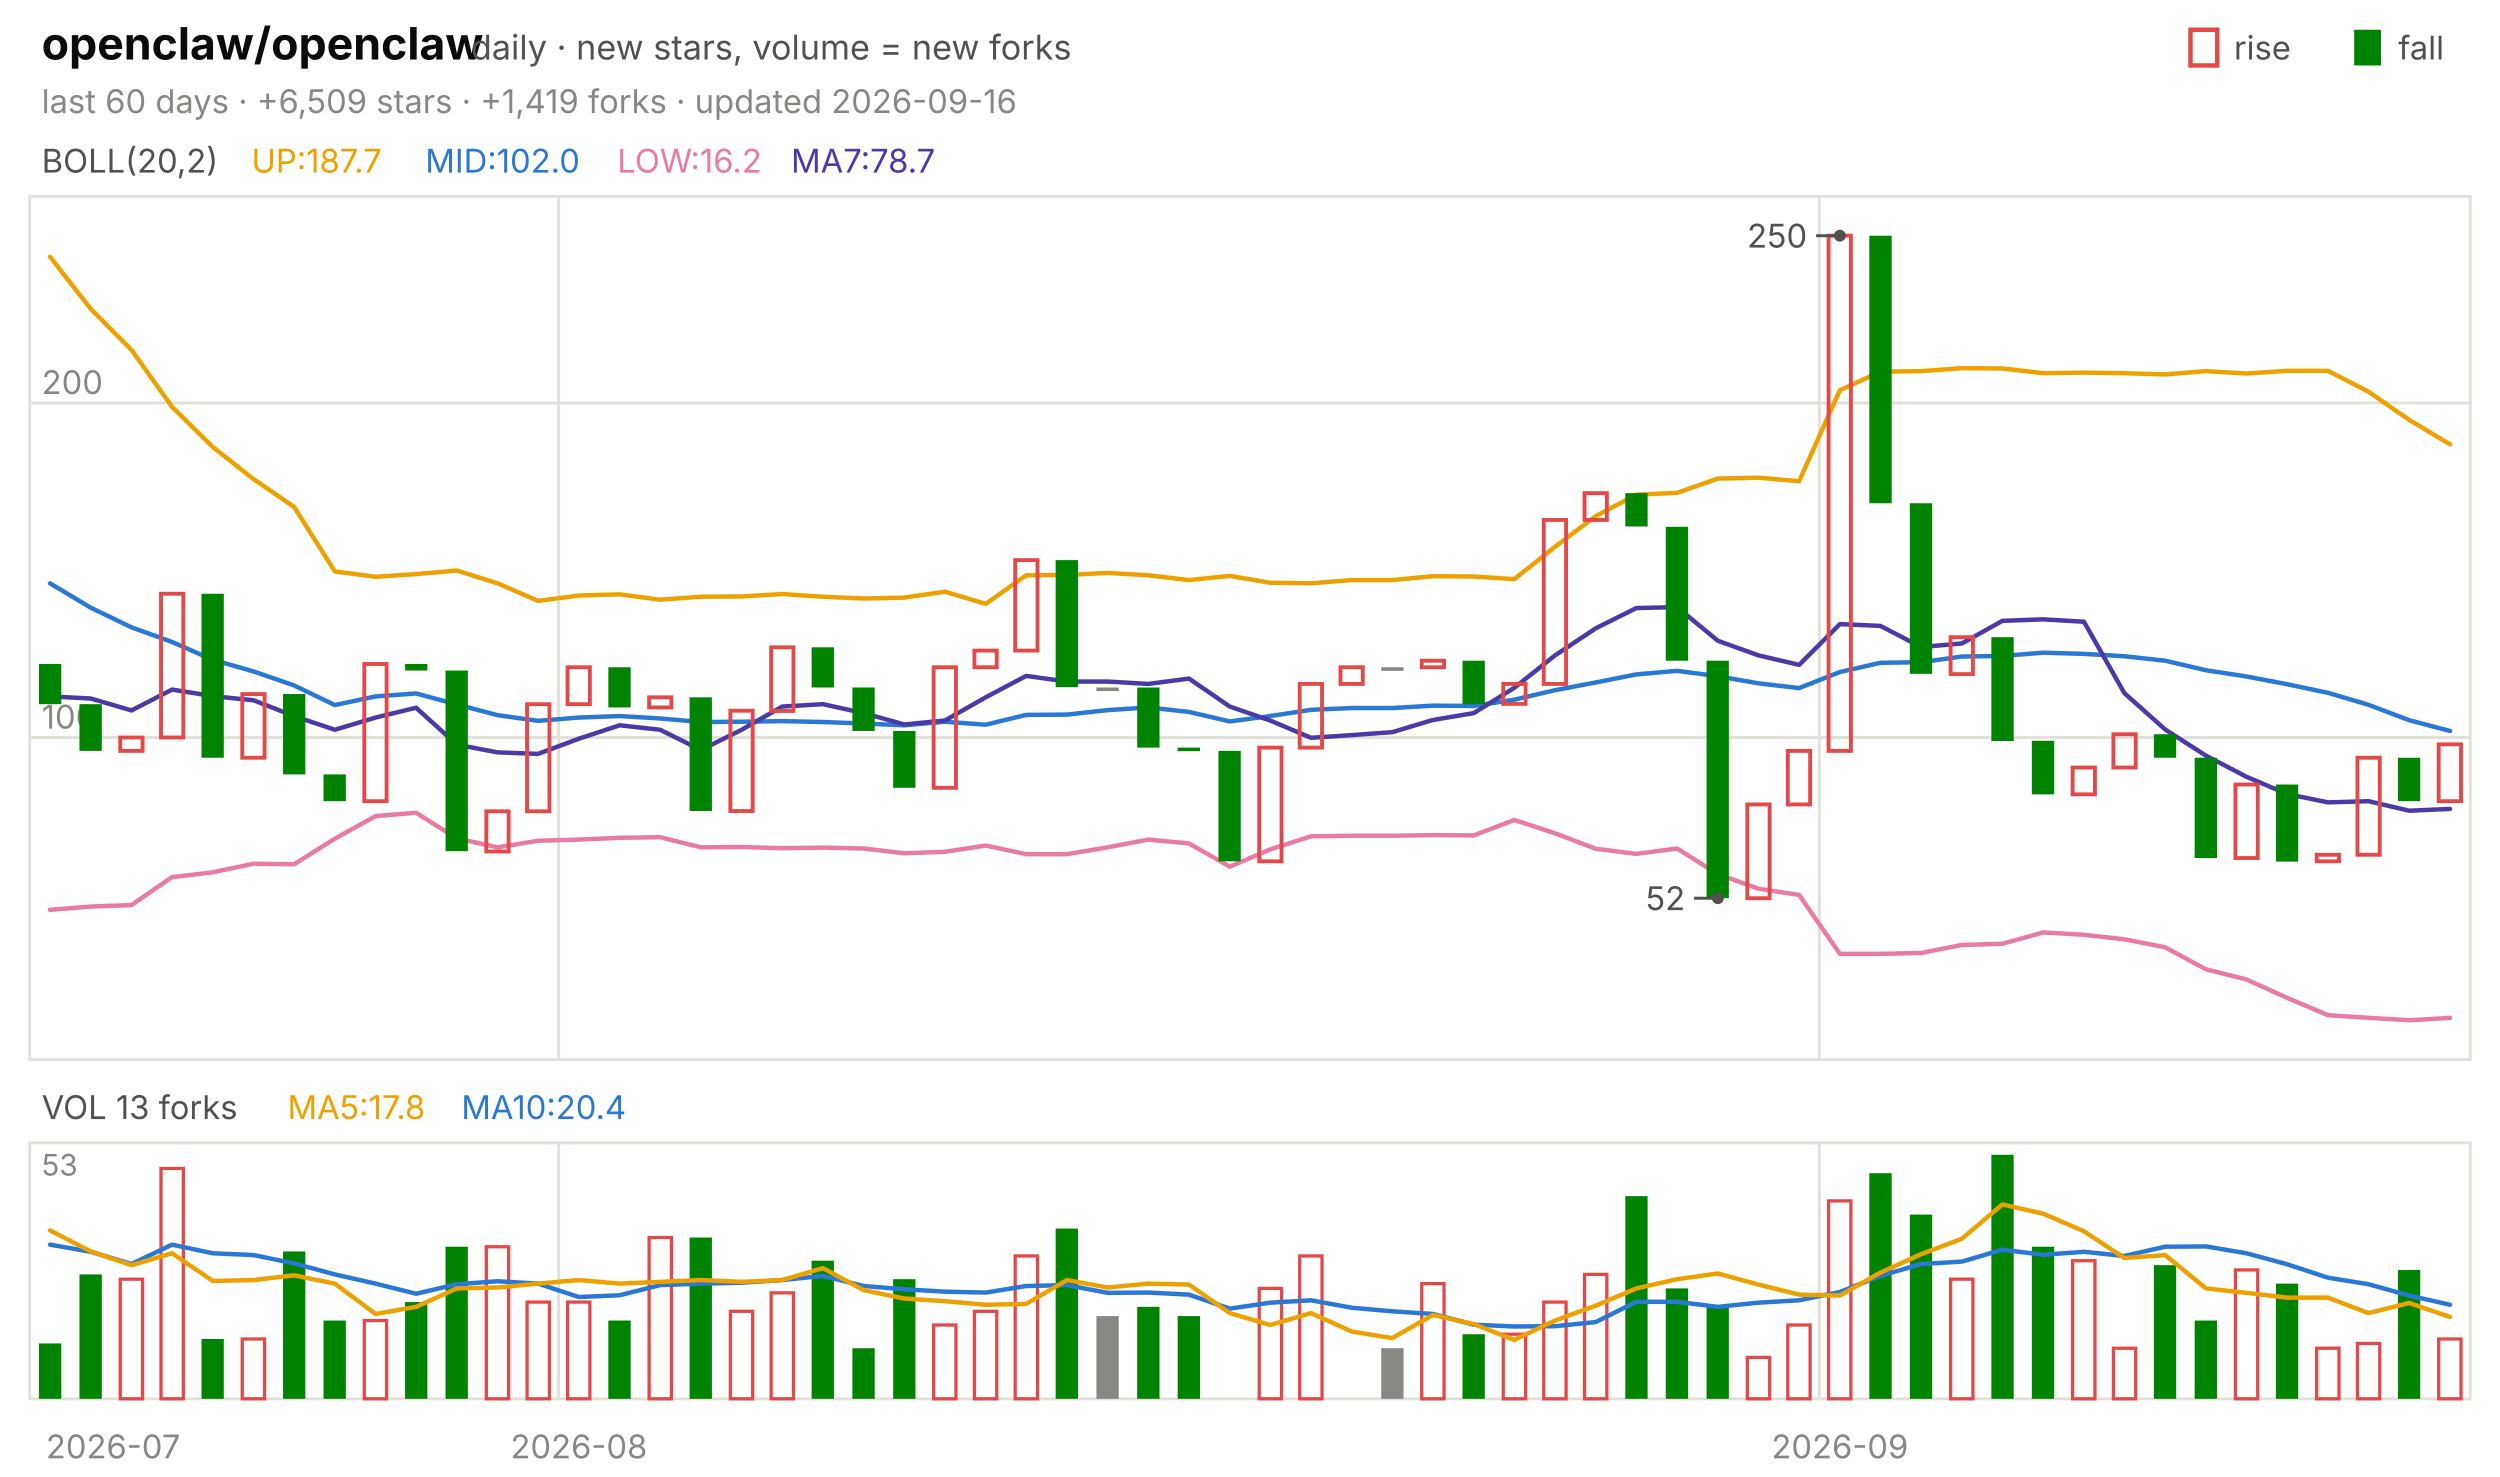
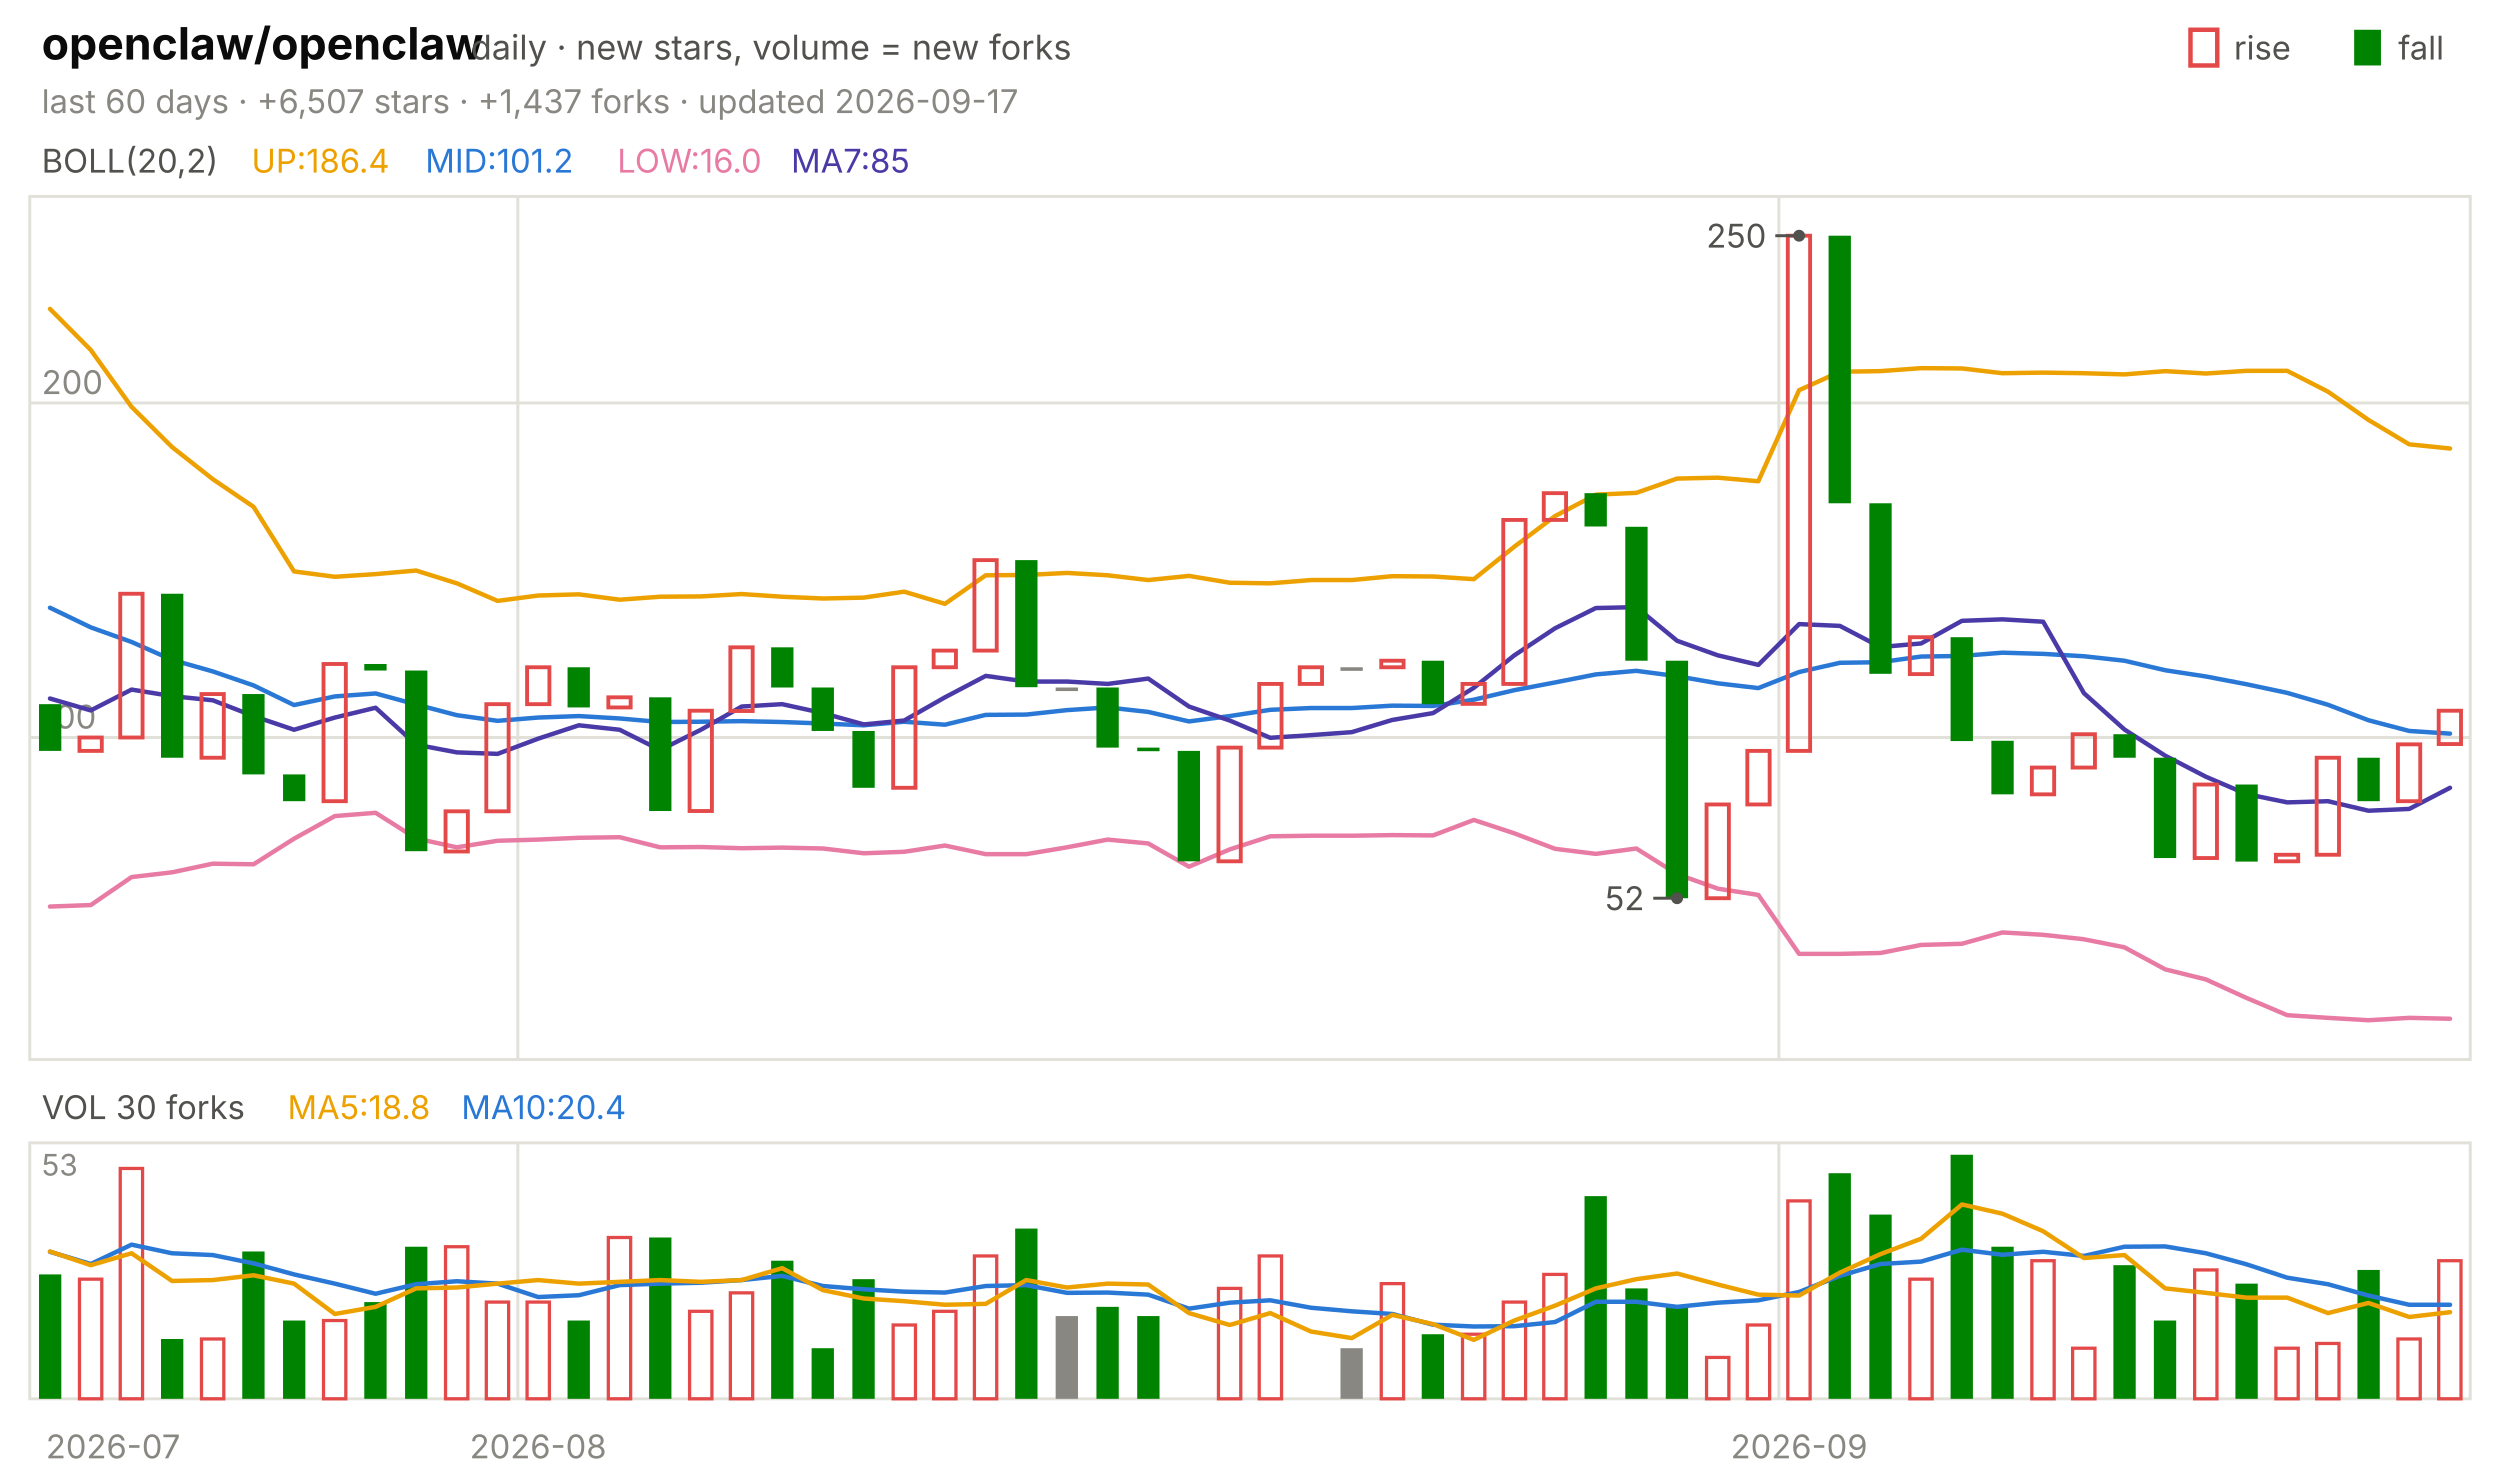
<svg xmlns="http://www.w3.org/2000/svg" viewBox="0 0 840 496" width="840" height="496" font-family="-apple-system,'Segoe UI',system-ui,sans-serif" role="img" aria-label="openclaw/openclaw candlestick chart">
  <text x="14.0" y="20.0" font-size="15" fill="#0b0b0b" font-weight="650">openclaw/openclaw</text>
  <text x="158.2" y="20.0" font-size="11.5" fill="#52514e">daily · new stars, volume = new forks</text>
  <text x="805.8" y="20.0" font-size="11.0" fill="#52514e">fall</text>
  <rect x="791" y="10" width="9" height="12" fill="#008300" />
  <text x="750.6" y="20.0" font-size="11.0" fill="#52514e">rise</text>
  <rect x="736" y="10" width="9" height="12" fill="none" stroke="#e34948" stroke-width="1.5" />
-   <text x="14.0" y="38.0" font-size="11.0" fill="#898781">last 60 days · +6,509 stars · +1,419 forks · updated 2026-09-16</text>
+   <text x="14.0" y="38.0" font-size="11.0" fill="#898781">last 60 days · +6,507 stars · +1,437 forks · updated 2026-09-17</text>
  <rect x="10" y="66" width="820" height="290" fill="none" stroke="#e1e0d9" />
  <rect x="10" y="384" width="820" height="86" fill="none" stroke="#e1e0d9" />
  <text x="38.0" y="490.0" font-size="11.0" fill="#898781" text-anchor="middle">2026-07</text>
-   <line x1="187.7" y1="66.0" x2="187.7" y2="356.0" stroke="#e1e0d9" stroke-width="1.0" />
-   <line x1="187.7" y1="384.0" x2="187.7" y2="470.0" stroke="#e1e0d9" stroke-width="1.0" />
-   <text x="194.5" y="490.0" font-size="11.0" fill="#898781" text-anchor="middle">2026-08</text>
-   <line x1="611.3" y1="66.0" x2="611.3" y2="356.0" stroke="#e1e0d9" stroke-width="1.0" />
-   <line x1="611.3" y1="384.0" x2="611.3" y2="470.0" stroke="#e1e0d9" stroke-width="1.0" />
-   <text x="618.2" y="490.0" font-size="11.0" fill="#898781" text-anchor="middle">2026-09</text>
+   <line x1="174.0" y1="66.0" x2="174.0" y2="356.0" stroke="#e1e0d9" stroke-width="1.0" />
+   <line x1="174.0" y1="384.0" x2="174.0" y2="470.0" stroke="#e1e0d9" stroke-width="1.0" />
+   <text x="180.8" y="490.0" font-size="11.0" fill="#898781" text-anchor="middle">2026-08</text>
+   <line x1="597.7" y1="66.0" x2="597.7" y2="356.0" stroke="#e1e0d9" stroke-width="1.0" />
+   <line x1="597.7" y1="384.0" x2="597.7" y2="470.0" stroke="#e1e0d9" stroke-width="1.0" />
+   <text x="604.5" y="490.0" font-size="11.0" fill="#898781" text-anchor="middle">2026-09</text>
  <text x="14.0" y="58.0" font-size="11.0" fill="#52514e">BOLL(20,2)</text>
-   <text x="84.5" y="58.0" font-size="11.0" fill="#eda100">UP:187.7</text>
-   <text x="142.9" y="58.0" font-size="11.0" fill="#2a78d6">MID:102.0</text>
-   <text x="207.4" y="58.0" font-size="11.0" fill="#e87ba4">LOW:16.2</text>
-   <text x="265.8" y="58.0" font-size="11.0" fill="#4a3aa7">MA7:78.7</text>
+   <text x="84.5" y="58.0" font-size="11.0" fill="#eda100">UP:186.4</text>
+   <text x="142.9" y="58.0" font-size="11.0" fill="#2a78d6">MID:101.2</text>
+   <text x="207.4" y="58.0" font-size="11.0" fill="#e87ba4">LOW:16.0</text>
+   <text x="265.8" y="58.0" font-size="11.0" fill="#4a3aa7">MA7:85</text>
  <line x1="10.0" y1="247.8" x2="830.0" y2="247.8" stroke="#e1e0d9" stroke-width="1.0" />
  <text x="14.0" y="244.8" font-size="11.0" fill="#898781">100</text>
  <line x1="10.0" y1="135.4" x2="830.0" y2="135.4" stroke="#e1e0d9" stroke-width="1.0" />
  <text x="14.0" y="132.4" font-size="11.0" fill="#898781">200</text>
-   <polyline points="16.8,86.3 30.5,103.8 44.2,117.6 57.8,136.7 71.5,150.2 85.2,161.0 98.8,170.3 112.5,192.0 126.2,193.8 139.8,192.9 153.5,191.7 167.2,196.0 180.8,201.9 194.5,200.1 208.2,199.7 221.8,201.5 235.5,200.5 249.2,200.4 262.8,199.6 276.5,200.5 290.2,201.1 303.8,200.8 317.5,198.8 331.2,202.9 344.8,193.3 358.5,193.2 372.2,192.5 385.8,193.3 399.5,194.9 413.2,193.5 426.8,195.8 440.5,196.0 454.2,194.9 467.8,194.9 481.5,193.6 495.2,193.7 508.8,194.6 522.5,183.7 536.2,173.4 549.8,166.2 563.5,165.6 577.2,160.8 590.8,160.5 604.5,161.7 618.2,131.1 631.8,124.9 645.5,124.7 659.2,123.7 672.8,123.8 686.5,125.4 700.2,125.2 713.8,125.4 727.5,125.8 741.2,124.7 754.8,125.5 768.5,124.6 782.2,124.6 795.8,131.6 809.5,141.1 823.2,149.3" fill="none" stroke="#eda100" stroke-width="1.5" stroke-linejoin="round" stroke-linecap="round" />
-   <polyline points="16.8,196.0 30.5,204.2 44.2,210.8 57.8,215.7 71.5,221.7 85.2,225.6 98.8,230.3 112.5,236.9 126.2,234.0 139.8,233.0 153.5,236.7 167.2,240.3 180.8,242.2 194.5,241.1 208.2,240.6 221.8,241.4 235.5,242.6 249.2,242.5 262.8,242.3 276.5,242.6 290.2,243.1 303.8,243.7 317.5,242.5 331.2,243.5 344.8,240.2 358.5,240.1 372.2,238.6 385.8,237.7 399.5,239.2 413.2,242.4 426.8,240.6 440.5,238.5 454.2,237.9 467.8,237.9 481.5,237.1 495.2,237.2 508.8,235.1 522.5,231.9 536.2,229.3 549.8,226.6 563.5,225.4 577.2,227.2 590.8,229.6 604.5,231.2 618.2,225.8 631.8,222.7 645.5,222.5 659.2,220.6 672.8,220.4 686.5,219.3 700.2,219.7 713.8,220.5 727.5,222.0 741.2,225.2 754.8,227.3 768.5,229.9 782.2,232.8 795.8,236.8 809.5,242.0 823.2,245.6" fill="none" stroke="#2a78d6" stroke-width="1.5" stroke-linejoin="round" stroke-linecap="round" />
-   <polyline points="16.8,305.7 30.5,304.6 44.2,304.1 57.8,294.7 71.5,293.1 85.2,290.2 98.8,290.4 112.5,281.8 126.2,274.2 139.8,273.1 153.5,281.7 167.2,284.7 180.8,282.5 194.5,282.1 208.2,281.5 221.8,281.3 235.5,284.7 249.2,284.6 262.8,285.0 276.5,284.8 290.2,285.1 303.8,286.7 317.5,286.2 331.2,284.1 344.8,287.0 358.5,287.0 372.2,284.7 385.8,282.1 399.5,283.4 413.2,291.2 426.8,285.4 440.5,281.0 454.2,280.8 467.8,280.8 481.5,280.6 495.2,280.7 508.8,275.5 522.5,280.0 536.2,285.2 549.8,286.9 563.5,285.1 577.2,293.7 590.8,298.6 604.5,300.7 618.2,320.5 631.8,320.5 645.5,320.2 659.2,317.5 672.8,317.1 686.5,313.3 700.2,314.1 713.8,315.6 727.5,318.3 741.2,325.7 754.8,329.1 768.5,335.3 782.2,341.1 795.8,342.0 809.5,342.8 823.2,342.0" fill="none" stroke="#e87ba4" stroke-width="1.5" stroke-linejoin="round" stroke-linecap="round" />
-   <polyline points="16.8,234.0 30.5,234.7 44.2,238.7 57.8,231.7 71.5,233.9 85.2,235.3 98.8,240.6 112.5,245.2 126.2,241.1 139.8,237.8 153.5,250.2 167.2,252.8 180.8,253.3 194.5,248.2 208.2,243.7 221.8,245.2 235.5,252.0 249.2,245.2 262.8,237.4 276.5,236.6 290.2,239.6 303.8,243.4 317.5,242.1 331.2,234.3 344.8,227.1 358.5,229.0 372.2,229.0 385.8,229.8 399.5,228.0 413.2,237.4 426.8,242.1 440.5,247.9 454.2,247.0 467.8,246.0 481.5,241.9 495.2,239.6 508.8,231.1 522.5,220.2 536.2,211.1 549.8,204.3 563.5,204.0 577.2,215.3 590.8,220.2 604.5,223.4 618.2,209.7 631.8,210.3 645.5,217.4 659.2,216.2 672.8,208.6 686.5,208.1 700.2,208.9 713.8,232.9 727.5,245.1 741.2,253.9 754.8,261.0 768.5,266.8 782.2,269.6 795.8,269.2 809.5,272.4 823.2,271.8" fill="none" stroke="#4a3aa7" stroke-width="1.5" stroke-linejoin="round" stroke-linecap="round" />
-   <rect x="13.1" y="223.1" width="7.5" height="13.5" fill="#008300" />
-   <rect x="26.7" y="236.6" width="7.5" height="15.7" fill="#008300" />
-   <rect x="40.4" y="247.8" width="7.5" height="4.5" fill="none" stroke="#e34948" stroke-width="1.3" />
-   <rect x="54.1" y="199.5" width="7.5" height="48.3" fill="none" stroke="#e34948" stroke-width="1.3" />
-   <rect x="67.7" y="199.5" width="7.5" height="55.1" fill="#008300" />
-   <rect x="81.4" y="233.2" width="7.5" height="21.4" fill="none" stroke="#e34948" stroke-width="1.3" />
-   <rect x="95.1" y="233.2" width="7.5" height="27.0" fill="#008300" />
-   <rect x="108.7" y="260.2" width="7.5" height="9.0" fill="#008300" />
-   <rect x="122.4" y="223.1" width="7.5" height="46.1" fill="none" stroke="#e34948" stroke-width="1.3" />
-   <rect x="136.1" y="223.1" width="7.5" height="2.2" fill="#008300" />
-   <rect x="149.7" y="225.3" width="7.5" height="60.7" fill="#008300" />
-   <rect x="163.4" y="272.6" width="7.5" height="13.5" fill="none" stroke="#e34948" stroke-width="1.3" />
-   <rect x="177.1" y="236.6" width="7.5" height="36.0" fill="none" stroke="#e34948" stroke-width="1.3" />
-   <rect x="190.7" y="224.2" width="7.5" height="12.4" fill="none" stroke="#e34948" stroke-width="1.3" />
-   <rect x="204.4" y="224.2" width="7.5" height="13.5" fill="#008300" />
-   <rect x="218.1" y="234.3" width="7.5" height="3.4" fill="none" stroke="#e34948" stroke-width="1.3" />
-   <rect x="231.7" y="234.3" width="7.5" height="38.2" fill="#008300" />
-   <rect x="245.4" y="238.8" width="7.5" height="33.7" fill="none" stroke="#e34948" stroke-width="1.3" />
-   <rect x="259.1" y="217.5" width="7.5" height="21.4" fill="none" stroke="#e34948" stroke-width="1.3" />
-   <rect x="272.7" y="217.5" width="7.5" height="13.5" fill="#008300" />
-   <rect x="286.4" y="231.0" width="7.5" height="14.6" fill="#008300" />
-   <rect x="300.1" y="245.6" width="7.5" height="19.1" fill="#008300" />
-   <rect x="313.7" y="224.2" width="7.5" height="40.5" fill="none" stroke="#e34948" stroke-width="1.3" />
-   <rect x="327.4" y="218.6" width="7.5" height="5.6" fill="none" stroke="#e34948" stroke-width="1.3" />
-   <rect x="341.1" y="188.2" width="7.5" height="30.4" fill="none" stroke="#e34948" stroke-width="1.3" />
-   <rect x="354.7" y="188.2" width="7.5" height="42.7" fill="#008300" />
-   <rect x="368.4" y="231.0" width="7.5" height="1.2" fill="#898781" />
-   <rect x="382.1" y="231.0" width="7.5" height="20.2" fill="#008300" />
-   <rect x="395.7" y="251.2" width="7.5" height="1.2" fill="#008300" />
-   <rect x="409.4" y="252.3" width="7.5" height="37.1" fill="#008300" />
-   <rect x="423.1" y="251.2" width="7.5" height="38.2" fill="none" stroke="#e34948" stroke-width="1.3" />
-   <rect x="436.7" y="229.8" width="7.5" height="21.4" fill="none" stroke="#e34948" stroke-width="1.3" />
-   <rect x="450.4" y="224.2" width="7.5" height="5.6" fill="none" stroke="#e34948" stroke-width="1.3" />
-   <rect x="464.1" y="224.2" width="7.5" height="1.2" fill="#898781" />
-   <rect x="477.7" y="222.0" width="7.5" height="2.2" fill="none" stroke="#e34948" stroke-width="1.3" />
-   <rect x="491.4" y="222.0" width="7.5" height="14.6" fill="#008300" />
-   <rect x="505.1" y="229.8" width="7.5" height="6.7" fill="none" stroke="#e34948" stroke-width="1.3" />
-   <rect x="518.7" y="174.7" width="7.5" height="55.1" fill="none" stroke="#e34948" stroke-width="1.3" />
-   <rect x="532.4" y="165.7" width="7.5" height="9.0" fill="none" stroke="#e34948" stroke-width="1.3" />
-   <rect x="546.1" y="165.7" width="7.5" height="11.2" fill="#008300" />
-   <rect x="559.7" y="177.0" width="7.5" height="45.0" fill="#008300" />
-   <rect x="573.4" y="222.0" width="7.5" height="79.8" fill="#008300" />
-   <rect x="587.1" y="270.3" width="7.5" height="31.5" fill="none" stroke="#e34948" stroke-width="1.3" />
-   <rect x="600.7" y="252.3" width="7.5" height="18.0" fill="none" stroke="#e34948" stroke-width="1.3" />
-   <rect x="614.4" y="79.2" width="7.5" height="173.1" fill="none" stroke="#e34948" stroke-width="1.3" />
-   <rect x="628.1" y="79.2" width="7.5" height="89.9" fill="#008300" />
-   <rect x="641.7" y="169.1" width="7.5" height="57.3" fill="#008300" />
-   <rect x="655.4" y="214.1" width="7.5" height="12.4" fill="none" stroke="#e34948" stroke-width="1.3" />
-   <rect x="669.1" y="214.1" width="7.5" height="34.9" fill="#008300" />
-   <rect x="682.7" y="248.9" width="7.5" height="18.0" fill="#008300" />
-   <rect x="696.4" y="257.9" width="7.5" height="9.0" fill="none" stroke="#e34948" stroke-width="1.3" />
-   <rect x="710.1" y="246.7" width="7.5" height="11.2" fill="none" stroke="#e34948" stroke-width="1.3" />
-   <rect x="723.7" y="246.7" width="7.5" height="7.9" fill="#008300" />
-   <rect x="737.4" y="254.6" width="7.5" height="33.7" fill="#008300" />
-   <rect x="751.1" y="263.6" width="7.5" height="24.7" fill="none" stroke="#e34948" stroke-width="1.3" />
-   <rect x="764.7" y="263.6" width="7.5" height="25.9" fill="#008300" />
-   <rect x="778.4" y="287.2" width="7.5" height="2.2" fill="none" stroke="#e34948" stroke-width="1.3" />
-   <rect x="792.1" y="254.6" width="7.5" height="32.6" fill="none" stroke="#e34948" stroke-width="1.3" />
-   <rect x="805.7" y="254.6" width="7.5" height="14.6" fill="#008300" />
-   <rect x="819.4" y="250.1" width="7.5" height="19.1" fill="none" stroke="#e34948" stroke-width="1.3" />
-   <circle cx="618.2" cy="79.2" r="2" fill="#52514e" />
-   <line x1="618.2" y1="79.2" x2="610.2" y2="79.2" stroke="#52514e" stroke-width="1.0" />
-   <text x="607.2" y="83.2" font-size="11.0" fill="#52514e" text-anchor="end">250</text>
-   <circle cx="577.2" cy="301.8" r="2" fill="#52514e" />
-   <line x1="577.2" y1="301.8" x2="569.2" y2="301.8" stroke="#52514e" stroke-width="1.0" />
-   <text x="566.2" y="305.8" font-size="11.0" fill="#52514e" text-anchor="end">52</text>
-   <text x="14.0" y="376.0" font-size="11.0" fill="#52514e">VOL 13 forks</text>
-   <text x="96.6" y="376.0" font-size="11.0" fill="#eda100">MA5:17.8</text>
+   <polyline points="16.8,103.8 30.5,117.6 44.2,136.7 57.8,150.2 71.5,161.0 85.2,170.3 98.8,192.0 112.5,193.8 126.2,192.9 139.8,191.7 153.5,196.0 167.2,201.9 180.8,200.1 194.5,199.7 208.2,201.5 221.8,200.5 235.5,200.4 249.2,199.6 262.8,200.5 276.5,201.1 290.2,200.8 303.8,198.8 317.5,202.9 331.2,193.3 344.8,193.2 358.5,192.5 372.2,193.3 385.8,194.9 399.5,193.5 413.2,195.8 426.8,196.0 440.5,194.9 454.2,194.9 467.8,193.6 481.5,193.7 495.2,194.6 508.8,183.7 522.5,173.4 536.2,166.2 549.8,165.6 563.5,160.8 577.2,160.5 590.8,161.7 604.5,131.1 618.2,124.9 631.8,124.7 645.5,123.7 659.2,123.8 672.8,125.4 686.5,125.2 700.2,125.4 713.8,125.8 727.5,124.7 741.2,125.5 754.8,124.6 768.5,124.6 782.2,131.6 795.8,141.1 809.5,149.3 823.2,150.7" fill="none" stroke="#eda100" stroke-width="1.5" stroke-linejoin="round" stroke-linecap="round" />
+   <polyline points="16.8,204.2 30.5,210.8 44.2,215.7 57.8,221.7 71.5,225.6 85.2,230.3 98.8,236.9 112.5,234.0 126.2,233.0 139.8,236.7 153.5,240.3 167.2,242.2 180.8,241.1 194.5,240.6 208.2,241.4 221.8,242.6 235.5,242.5 249.2,242.3 262.8,242.6 276.5,243.1 290.2,243.7 303.8,242.5 317.5,243.5 331.2,240.2 344.8,240.1 358.5,238.6 372.2,237.7 385.8,239.2 399.5,242.4 413.2,240.6 426.8,238.5 440.5,237.9 454.2,237.9 467.8,237.1 481.5,237.2 495.2,235.1 508.8,231.9 522.5,229.3 536.2,226.6 549.8,225.4 563.5,227.2 577.2,229.6 590.8,231.2 604.5,225.8 618.2,222.7 631.8,222.5 645.5,220.6 659.2,220.4 672.8,219.3 686.5,219.7 700.2,220.5 713.8,222.0 727.5,225.2 741.2,227.3 754.8,229.9 768.5,232.8 782.2,236.8 795.8,242.0 809.5,245.6 823.2,246.5" fill="none" stroke="#2a78d6" stroke-width="1.5" stroke-linejoin="round" stroke-linecap="round" />
+   <polyline points="16.8,304.6 30.5,304.1 44.2,294.7 57.8,293.1 71.5,290.2 85.2,290.4 98.8,281.8 112.5,274.2 126.2,273.1 139.8,281.7 153.5,284.7 167.2,282.5 180.8,282.1 194.5,281.5 208.2,281.3 221.8,284.7 235.5,284.6 249.2,285.0 262.8,284.8 276.5,285.1 290.2,286.7 303.8,286.2 317.5,284.1 331.2,287.0 344.8,287.0 358.5,284.7 372.2,282.1 385.8,283.4 399.5,291.2 413.2,285.4 426.8,281.0 440.5,280.8 454.2,280.8 467.8,280.6 481.5,280.7 495.2,275.5 508.8,280.0 522.5,285.2 536.2,286.9 549.8,285.1 563.5,293.7 577.2,298.6 590.8,300.7 604.5,320.5 618.2,320.5 631.8,320.2 645.5,317.5 659.2,317.1 672.8,313.3 686.5,314.1 700.2,315.6 713.8,318.3 727.5,325.7 741.2,329.1 754.8,335.3 768.5,341.1 782.2,342.0 795.8,342.8 809.5,342.0 823.2,342.3" fill="none" stroke="#e87ba4" stroke-width="1.5" stroke-linejoin="round" stroke-linecap="round" />
+   <polyline points="16.8,234.7 30.5,238.7 44.2,231.7 57.8,233.9 71.5,235.3 85.2,240.6 98.8,245.2 112.5,241.1 126.2,237.8 139.8,250.2 153.5,252.8 167.2,253.3 180.8,248.2 194.5,243.7 208.2,245.2 221.8,252.0 235.5,245.2 249.2,237.4 262.8,236.6 276.5,239.6 290.2,243.4 303.8,242.1 317.5,234.3 331.2,227.1 344.8,229.0 358.5,229.0 372.2,229.8 385.8,228.0 399.5,237.4 413.2,242.1 426.8,247.9 440.5,247.0 454.2,246.0 467.8,241.9 481.5,239.6 495.2,231.1 508.8,220.2 522.5,211.1 536.2,204.3 549.8,204.0 563.5,215.3 577.2,220.2 590.8,223.4 604.5,209.7 618.2,210.3 631.8,217.4 645.5,216.2 659.2,208.6 672.8,208.1 686.5,208.9 700.2,232.9 713.8,245.1 727.5,253.9 741.2,261.0 754.8,266.8 768.5,269.6 782.2,269.2 795.8,272.4 809.5,271.8 823.2,264.7" fill="none" stroke="#4a3aa7" stroke-width="1.5" stroke-linejoin="round" stroke-linecap="round" />
+   <rect x="13.1" y="236.6" width="7.5" height="15.7" fill="#008300" />
+   <rect x="26.7" y="247.8" width="7.5" height="4.5" fill="none" stroke="#e34948" stroke-width="1.3" />
+   <rect x="40.4" y="199.5" width="7.5" height="48.3" fill="none" stroke="#e34948" stroke-width="1.3" />
+   <rect x="54.1" y="199.5" width="7.5" height="55.1" fill="#008300" />
+   <rect x="67.7" y="233.2" width="7.5" height="21.4" fill="none" stroke="#e34948" stroke-width="1.3" />
+   <rect x="81.4" y="233.2" width="7.5" height="27.0" fill="#008300" />
+   <rect x="95.1" y="260.2" width="7.5" height="9.0" fill="#008300" />
+   <rect x="108.7" y="223.1" width="7.5" height="46.1" fill="none" stroke="#e34948" stroke-width="1.3" />
+   <rect x="122.4" y="223.1" width="7.5" height="2.2" fill="#008300" />
+   <rect x="136.1" y="225.3" width="7.5" height="60.7" fill="#008300" />
+   <rect x="149.7" y="272.6" width="7.5" height="13.5" fill="none" stroke="#e34948" stroke-width="1.3" />
+   <rect x="163.4" y="236.6" width="7.5" height="36.0" fill="none" stroke="#e34948" stroke-width="1.3" />
+   <rect x="177.1" y="224.2" width="7.5" height="12.4" fill="none" stroke="#e34948" stroke-width="1.3" />
+   <rect x="190.7" y="224.2" width="7.5" height="13.5" fill="#008300" />
+   <rect x="204.4" y="234.3" width="7.5" height="3.4" fill="none" stroke="#e34948" stroke-width="1.3" />
+   <rect x="218.1" y="234.3" width="7.5" height="38.2" fill="#008300" />
+   <rect x="231.7" y="238.8" width="7.5" height="33.7" fill="none" stroke="#e34948" stroke-width="1.3" />
+   <rect x="245.4" y="217.5" width="7.5" height="21.4" fill="none" stroke="#e34948" stroke-width="1.3" />
+   <rect x="259.1" y="217.5" width="7.5" height="13.5" fill="#008300" />
+   <rect x="272.7" y="231.0" width="7.5" height="14.6" fill="#008300" />
+   <rect x="286.4" y="245.6" width="7.5" height="19.1" fill="#008300" />
+   <rect x="300.1" y="224.2" width="7.5" height="40.5" fill="none" stroke="#e34948" stroke-width="1.3" />
+   <rect x="313.7" y="218.6" width="7.5" height="5.6" fill="none" stroke="#e34948" stroke-width="1.3" />
+   <rect x="327.4" y="188.2" width="7.5" height="30.4" fill="none" stroke="#e34948" stroke-width="1.3" />
+   <rect x="341.1" y="188.2" width="7.5" height="42.7" fill="#008300" />
+   <rect x="354.7" y="231.0" width="7.5" height="1.2" fill="#898781" />
+   <rect x="368.4" y="231.0" width="7.5" height="20.2" fill="#008300" />
+   <rect x="382.1" y="251.2" width="7.5" height="1.2" fill="#008300" />
+   <rect x="395.7" y="252.3" width="7.5" height="37.1" fill="#008300" />
+   <rect x="409.4" y="251.2" width="7.5" height="38.2" fill="none" stroke="#e34948" stroke-width="1.3" />
+   <rect x="423.1" y="229.8" width="7.5" height="21.4" fill="none" stroke="#e34948" stroke-width="1.3" />
+   <rect x="436.7" y="224.2" width="7.5" height="5.6" fill="none" stroke="#e34948" stroke-width="1.3" />
+   <rect x="450.4" y="224.2" width="7.5" height="1.2" fill="#898781" />
+   <rect x="464.1" y="222.0" width="7.5" height="2.2" fill="none" stroke="#e34948" stroke-width="1.3" />
+   <rect x="477.7" y="222.0" width="7.5" height="14.6" fill="#008300" />
+   <rect x="491.4" y="229.8" width="7.5" height="6.7" fill="none" stroke="#e34948" stroke-width="1.3" />
+   <rect x="505.1" y="174.7" width="7.5" height="55.1" fill="none" stroke="#e34948" stroke-width="1.3" />
+   <rect x="518.7" y="165.7" width="7.5" height="9.0" fill="none" stroke="#e34948" stroke-width="1.3" />
+   <rect x="532.4" y="165.7" width="7.5" height="11.2" fill="#008300" />
+   <rect x="546.1" y="177.0" width="7.5" height="45.0" fill="#008300" />
+   <rect x="559.7" y="222.0" width="7.5" height="79.8" fill="#008300" />
+   <rect x="573.4" y="270.3" width="7.5" height="31.5" fill="none" stroke="#e34948" stroke-width="1.3" />
+   <rect x="587.1" y="252.3" width="7.5" height="18.0" fill="none" stroke="#e34948" stroke-width="1.3" />
+   <rect x="600.7" y="79.2" width="7.5" height="173.1" fill="none" stroke="#e34948" stroke-width="1.3" />
+   <rect x="614.4" y="79.2" width="7.5" height="89.9" fill="#008300" />
+   <rect x="628.1" y="169.1" width="7.5" height="57.3" fill="#008300" />
+   <rect x="641.7" y="214.1" width="7.5" height="12.4" fill="none" stroke="#e34948" stroke-width="1.3" />
+   <rect x="655.4" y="214.1" width="7.5" height="34.9" fill="#008300" />
+   <rect x="669.1" y="248.9" width="7.5" height="18.0" fill="#008300" />
+   <rect x="682.7" y="257.9" width="7.5" height="9.0" fill="none" stroke="#e34948" stroke-width="1.3" />
+   <rect x="696.4" y="246.7" width="7.5" height="11.2" fill="none" stroke="#e34948" stroke-width="1.3" />
+   <rect x="710.1" y="246.7" width="7.5" height="7.9" fill="#008300" />
+   <rect x="723.7" y="254.6" width="7.5" height="33.7" fill="#008300" />
+   <rect x="737.4" y="263.6" width="7.5" height="24.7" fill="none" stroke="#e34948" stroke-width="1.3" />
+   <rect x="751.1" y="263.6" width="7.5" height="25.9" fill="#008300" />
+   <rect x="764.7" y="287.2" width="7.5" height="2.2" fill="none" stroke="#e34948" stroke-width="1.3" />
+   <rect x="778.4" y="254.6" width="7.5" height="32.6" fill="none" stroke="#e34948" stroke-width="1.3" />
+   <rect x="792.1" y="254.6" width="7.5" height="14.6" fill="#008300" />
+   <rect x="805.7" y="250.1" width="7.5" height="19.1" fill="none" stroke="#e34948" stroke-width="1.3" />
+   <rect x="819.4" y="238.8" width="7.5" height="11.2" fill="none" stroke="#e34948" stroke-width="1.3" />
+   <circle cx="604.5" cy="79.2" r="2" fill="#52514e" />
+   <line x1="604.5" y1="79.2" x2="596.5" y2="79.2" stroke="#52514e" stroke-width="1.0" />
+   <text x="593.5" y="83.2" font-size="11.0" fill="#52514e" text-anchor="end">250</text>
+   <circle cx="563.5" cy="301.8" r="2" fill="#52514e" />
+   <line x1="563.5" y1="301.8" x2="555.5" y2="301.8" stroke="#52514e" stroke-width="1.0" />
+   <text x="552.5" y="305.8" font-size="11.0" fill="#52514e" text-anchor="end">52</text>
+   <text x="14.0" y="376.0" font-size="11.0" fill="#52514e">VOL 30 forks</text>
+   <text x="96.6" y="376.0" font-size="11.0" fill="#eda100">MA5:18.8</text>
  <text x="155.0" y="376.0" font-size="11.0" fill="#2a78d6">MA10:20.4</text>
  <text x="14.0" y="395.0" font-size="10" fill="#898781">53</text>
-   <rect x="13.1" y="451.4" width="7.5" height="18.6" fill="#008300" />
-   <rect x="26.7" y="428.2" width="7.5" height="41.8" fill="#008300" />
-   <rect x="40.4" y="429.8" width="7.5" height="40.2" fill="none" stroke="#e34948" stroke-width="1.1" />
-   <rect x="54.1" y="392.6" width="7.5" height="77.4" fill="none" stroke="#e34948" stroke-width="1.1" />
-   <rect x="67.7" y="449.9" width="7.5" height="20.1" fill="#008300" />
-   <rect x="81.4" y="449.9" width="7.5" height="20.1" fill="none" stroke="#e34948" stroke-width="1.1" />
-   <rect x="95.1" y="420.5" width="7.5" height="49.5" fill="#008300" />
-   <rect x="108.7" y="443.7" width="7.5" height="26.3" fill="#008300" />
-   <rect x="122.4" y="443.7" width="7.5" height="26.3" fill="none" stroke="#e34948" stroke-width="1.1" />
-   <rect x="136.1" y="437.5" width="7.5" height="32.5" fill="#008300" />
-   <rect x="149.7" y="418.9" width="7.5" height="51.1" fill="#008300" />
-   <rect x="163.4" y="418.9" width="7.5" height="51.1" fill="none" stroke="#e34948" stroke-width="1.1" />
+   <rect x="13.1" y="428.2" width="7.5" height="41.8" fill="#008300" />
+   <rect x="26.7" y="429.8" width="7.5" height="40.2" fill="none" stroke="#e34948" stroke-width="1.1" />
+   <rect x="40.4" y="392.6" width="7.5" height="77.4" fill="none" stroke="#e34948" stroke-width="1.1" />
+   <rect x="54.1" y="449.9" width="7.5" height="20.1" fill="#008300" />
+   <rect x="67.7" y="449.9" width="7.5" height="20.1" fill="none" stroke="#e34948" stroke-width="1.1" />
+   <rect x="81.4" y="420.5" width="7.5" height="49.5" fill="#008300" />
+   <rect x="95.1" y="443.7" width="7.5" height="26.3" fill="#008300" />
+   <rect x="108.7" y="443.7" width="7.5" height="26.3" fill="none" stroke="#e34948" stroke-width="1.1" />
+   <rect x="122.4" y="437.5" width="7.5" height="32.5" fill="#008300" />
+   <rect x="136.1" y="418.9" width="7.5" height="51.1" fill="#008300" />
+   <rect x="149.7" y="418.9" width="7.5" height="51.1" fill="none" stroke="#e34948" stroke-width="1.1" />
+   <rect x="163.4" y="437.5" width="7.5" height="32.5" fill="none" stroke="#e34948" stroke-width="1.1" />
  <rect x="177.1" y="437.5" width="7.5" height="32.5" fill="none" stroke="#e34948" stroke-width="1.1" />
-   <rect x="190.7" y="437.5" width="7.5" height="32.5" fill="none" stroke="#e34948" stroke-width="1.1" />
-   <rect x="204.4" y="443.7" width="7.5" height="26.3" fill="#008300" />
-   <rect x="218.1" y="415.8" width="7.5" height="54.2" fill="none" stroke="#e34948" stroke-width="1.1" />
-   <rect x="231.7" y="415.8" width="7.5" height="54.2" fill="#008300" />
-   <rect x="245.4" y="440.6" width="7.5" height="29.4" fill="none" stroke="#e34948" stroke-width="1.1" />
-   <rect x="259.1" y="434.4" width="7.5" height="35.6" fill="none" stroke="#e34948" stroke-width="1.1" />
-   <rect x="272.7" y="423.6" width="7.5" height="46.4" fill="#008300" />
-   <rect x="286.4" y="453.0" width="7.5" height="17.0" fill="#008300" />
-   <rect x="300.1" y="429.8" width="7.5" height="40.2" fill="#008300" />
-   <rect x="313.7" y="445.2" width="7.5" height="24.8" fill="none" stroke="#e34948" stroke-width="1.1" />
-   <rect x="327.4" y="440.6" width="7.5" height="29.4" fill="none" stroke="#e34948" stroke-width="1.1" />
-   <rect x="341.1" y="422.0" width="7.5" height="48.0" fill="none" stroke="#e34948" stroke-width="1.1" />
-   <rect x="354.7" y="412.8" width="7.5" height="57.2" fill="#008300" />
-   <rect x="368.4" y="442.2" width="7.5" height="27.8" fill="#898781" />
-   <rect x="382.1" y="439.1" width="7.5" height="30.9" fill="#008300" />
-   <rect x="395.7" y="442.2" width="7.5" height="27.8" fill="#008300" />
-   <rect x="423.1" y="432.9" width="7.5" height="37.1" fill="none" stroke="#e34948" stroke-width="1.1" />
-   <rect x="436.7" y="422.0" width="7.5" height="48.0" fill="none" stroke="#e34948" stroke-width="1.1" />
-   <rect x="464.1" y="453.0" width="7.5" height="17.0" fill="#898781" />
-   <rect x="477.7" y="431.3" width="7.5" height="38.7" fill="none" stroke="#e34948" stroke-width="1.1" />
-   <rect x="491.4" y="448.3" width="7.5" height="21.7" fill="#008300" />
-   <rect x="505.1" y="448.3" width="7.5" height="21.7" fill="none" stroke="#e34948" stroke-width="1.1" />
-   <rect x="518.7" y="437.5" width="7.5" height="32.5" fill="none" stroke="#e34948" stroke-width="1.1" />
-   <rect x="532.4" y="428.2" width="7.5" height="41.8" fill="none" stroke="#e34948" stroke-width="1.1" />
-   <rect x="546.1" y="401.9" width="7.5" height="68.1" fill="#008300" />
-   <rect x="559.7" y="432.9" width="7.5" height="37.1" fill="#008300" />
-   <rect x="573.4" y="439.1" width="7.5" height="30.9" fill="#008300" />
-   <rect x="587.1" y="456.1" width="7.5" height="13.9" fill="none" stroke="#e34948" stroke-width="1.1" />
-   <rect x="600.7" y="445.2" width="7.5" height="24.8" fill="none" stroke="#e34948" stroke-width="1.1" />
-   <rect x="614.4" y="403.5" width="7.5" height="66.5" fill="none" stroke="#e34948" stroke-width="1.1" />
-   <rect x="628.1" y="394.2" width="7.5" height="75.8" fill="#008300" />
-   <rect x="641.7" y="408.1" width="7.5" height="61.9" fill="#008300" />
-   <rect x="655.4" y="429.8" width="7.5" height="40.2" fill="none" stroke="#e34948" stroke-width="1.1" />
-   <rect x="669.1" y="388.0" width="7.5" height="82.0" fill="#008300" />
-   <rect x="682.7" y="418.9" width="7.5" height="51.1" fill="#008300" />
-   <rect x="696.4" y="423.6" width="7.5" height="46.4" fill="none" stroke="#e34948" stroke-width="1.1" />
-   <rect x="710.1" y="453.0" width="7.5" height="17.0" fill="none" stroke="#e34948" stroke-width="1.1" />
-   <rect x="723.7" y="425.1" width="7.5" height="44.9" fill="#008300" />
-   <rect x="737.4" y="443.7" width="7.5" height="26.3" fill="#008300" />
-   <rect x="751.1" y="426.7" width="7.5" height="43.3" fill="none" stroke="#e34948" stroke-width="1.1" />
-   <rect x="764.7" y="431.3" width="7.5" height="38.7" fill="#008300" />
-   <rect x="778.4" y="453.0" width="7.5" height="17.0" fill="none" stroke="#e34948" stroke-width="1.1" />
-   <rect x="792.1" y="451.4" width="7.5" height="18.6" fill="none" stroke="#e34948" stroke-width="1.1" />
-   <rect x="805.7" y="426.7" width="7.5" height="43.3" fill="#008300" />
-   <rect x="819.4" y="449.9" width="7.5" height="20.1" fill="none" stroke="#e34948" stroke-width="1.1" />
-   <polyline points="16.8,418.2 30.5,420.6 44.2,424.7 57.8,418.2 71.5,421.1 85.2,421.7 98.8,424.5 112.5,428.2 126.2,431.3 139.8,434.7 153.5,431.5 167.2,430.5 180.8,431.3 194.5,435.8 208.2,435.2 221.8,431.8 235.5,431.3 249.2,431.0 262.8,430.1 276.5,428.7 290.2,432.1 303.8,433.2 317.5,434.0 331.2,434.3 344.8,432.1 358.5,431.8 372.2,434.4 385.8,434.3 399.5,435.0 413.2,439.7 426.8,437.7 440.5,436.9 454.2,439.4 467.8,440.6 481.5,441.5 495.2,445.1 508.8,445.7 522.5,445.6 536.2,444.2 549.8,437.4 563.5,437.4 577.2,439.1 590.8,437.7 604.5,436.9 618.2,434.1 631.8,428.7 645.5,424.7 659.2,423.9 672.8,419.9 686.5,421.6 700.2,420.6 713.8,422.0 727.5,418.9 741.2,418.8 754.8,421.1 768.5,424.8 782.2,429.3 795.8,431.5 809.5,435.3 823.2,438.4" fill="none" stroke="#2a78d6" stroke-width="1.5" stroke-linejoin="round" stroke-linecap="round" />
-   <polyline points="16.8,413.4 30.5,420.5 44.2,425.1 57.8,421.1 71.5,430.4 85.2,430.1 98.8,428.5 112.5,431.3 126.2,441.5 139.8,439.1 153.5,432.9 167.2,432.6 180.8,431.3 194.5,430.1 208.2,431.3 221.8,430.7 235.5,430.1 249.2,430.7 262.8,430.1 276.5,426.1 290.2,433.5 303.8,436.3 317.5,437.2 331.2,438.4 344.8,438.1 358.5,430.1 372.2,432.6 385.8,431.3 399.5,431.6 413.2,441.2 426.8,445.2 440.5,441.2 454.2,447.4 467.8,449.6 481.5,441.8 495.2,444.9 508.8,450.2 522.5,443.7 536.2,438.7 549.8,432.9 563.5,429.8 577.2,427.9 590.8,431.6 604.5,435.0 618.2,435.3 631.8,427.6 645.5,421.4 659.2,416.2 672.8,404.7 686.5,407.8 700.2,413.7 713.8,422.7 727.5,421.7 741.2,432.9 754.8,434.4 768.5,436.0 782.2,436.0 795.8,441.2 809.5,437.8 823.2,442.5" fill="none" stroke="#eda100" stroke-width="1.5" stroke-linejoin="round" stroke-linecap="round" />
+   <rect x="190.7" y="443.7" width="7.5" height="26.3" fill="#008300" />
+   <rect x="204.4" y="415.8" width="7.5" height="54.2" fill="none" stroke="#e34948" stroke-width="1.1" />
+   <rect x="218.1" y="415.8" width="7.5" height="54.2" fill="#008300" />
+   <rect x="231.7" y="440.6" width="7.5" height="29.4" fill="none" stroke="#e34948" stroke-width="1.1" />
+   <rect x="245.4" y="434.4" width="7.5" height="35.6" fill="none" stroke="#e34948" stroke-width="1.1" />
+   <rect x="259.1" y="423.6" width="7.5" height="46.4" fill="#008300" />
+   <rect x="272.7" y="453.0" width="7.5" height="17.0" fill="#008300" />
+   <rect x="286.4" y="429.8" width="7.5" height="40.2" fill="#008300" />
+   <rect x="300.1" y="445.2" width="7.5" height="24.8" fill="none" stroke="#e34948" stroke-width="1.1" />
+   <rect x="313.7" y="440.6" width="7.5" height="29.4" fill="none" stroke="#e34948" stroke-width="1.1" />
+   <rect x="327.4" y="422.0" width="7.5" height="48.0" fill="none" stroke="#e34948" stroke-width="1.1" />
+   <rect x="341.1" y="412.8" width="7.5" height="57.2" fill="#008300" />
+   <rect x="354.7" y="442.2" width="7.5" height="27.8" fill="#898781" />
+   <rect x="368.4" y="439.1" width="7.5" height="30.9" fill="#008300" />
+   <rect x="382.1" y="442.2" width="7.5" height="27.8" fill="#008300" />
+   <rect x="409.4" y="432.9" width="7.5" height="37.1" fill="none" stroke="#e34948" stroke-width="1.1" />
+   <rect x="423.1" y="422.0" width="7.5" height="48.0" fill="none" stroke="#e34948" stroke-width="1.1" />
+   <rect x="450.4" y="453.0" width="7.5" height="17.0" fill="#898781" />
+   <rect x="464.1" y="431.3" width="7.5" height="38.7" fill="none" stroke="#e34948" stroke-width="1.1" />
+   <rect x="477.7" y="448.3" width="7.5" height="21.7" fill="#008300" />
+   <rect x="491.4" y="448.3" width="7.5" height="21.7" fill="none" stroke="#e34948" stroke-width="1.1" />
+   <rect x="505.1" y="437.5" width="7.5" height="32.5" fill="none" stroke="#e34948" stroke-width="1.1" />
+   <rect x="518.7" y="428.2" width="7.5" height="41.8" fill="none" stroke="#e34948" stroke-width="1.1" />
+   <rect x="532.4" y="401.9" width="7.5" height="68.1" fill="#008300" />
+   <rect x="546.1" y="432.9" width="7.5" height="37.1" fill="#008300" />
+   <rect x="559.7" y="439.1" width="7.5" height="30.9" fill="#008300" />
+   <rect x="573.4" y="456.1" width="7.5" height="13.9" fill="none" stroke="#e34948" stroke-width="1.1" />
+   <rect x="587.1" y="445.2" width="7.5" height="24.8" fill="none" stroke="#e34948" stroke-width="1.1" />
+   <rect x="600.7" y="403.5" width="7.5" height="66.5" fill="none" stroke="#e34948" stroke-width="1.1" />
+   <rect x="614.4" y="394.2" width="7.5" height="75.8" fill="#008300" />
+   <rect x="628.1" y="408.1" width="7.5" height="61.9" fill="#008300" />
+   <rect x="641.7" y="429.8" width="7.5" height="40.2" fill="none" stroke="#e34948" stroke-width="1.1" />
+   <rect x="655.4" y="388.0" width="7.5" height="82.0" fill="#008300" />
+   <rect x="669.1" y="418.9" width="7.5" height="51.1" fill="#008300" />
+   <rect x="682.7" y="423.6" width="7.5" height="46.4" fill="none" stroke="#e34948" stroke-width="1.1" />
+   <rect x="696.4" y="453.0" width="7.5" height="17.0" fill="none" stroke="#e34948" stroke-width="1.1" />
+   <rect x="710.1" y="425.1" width="7.5" height="44.9" fill="#008300" />
+   <rect x="723.7" y="443.7" width="7.5" height="26.3" fill="#008300" />
+   <rect x="737.4" y="426.7" width="7.5" height="43.3" fill="none" stroke="#e34948" stroke-width="1.1" />
+   <rect x="751.1" y="431.3" width="7.5" height="38.7" fill="#008300" />
+   <rect x="764.7" y="453.0" width="7.5" height="17.0" fill="none" stroke="#e34948" stroke-width="1.1" />
+   <rect x="778.4" y="451.4" width="7.5" height="18.6" fill="none" stroke="#e34948" stroke-width="1.1" />
+   <rect x="792.1" y="426.7" width="7.5" height="43.3" fill="#008300" />
+   <rect x="805.7" y="449.9" width="7.5" height="20.1" fill="none" stroke="#e34948" stroke-width="1.1" />
+   <rect x="819.4" y="423.6" width="7.5" height="46.4" fill="none" stroke="#e34948" stroke-width="1.1" />
+   <polyline points="16.8,420.6 30.5,424.7 44.2,418.2 57.8,421.1 71.5,421.7 85.2,424.5 98.8,428.2 112.5,431.3 126.2,434.7 139.8,431.5 153.5,430.5 167.2,431.3 180.8,435.8 194.5,435.2 208.2,431.8 221.8,431.3 235.5,431.0 249.2,430.1 262.8,428.7 276.5,432.1 290.2,433.2 303.8,434.0 317.5,434.3 331.2,432.1 344.8,431.8 358.5,434.4 372.2,434.3 385.8,435.0 399.5,439.7 413.2,437.7 426.8,436.9 440.5,439.4 454.2,440.6 467.8,441.5 481.5,445.1 495.2,445.7 508.8,445.6 522.5,444.2 536.2,437.4 549.8,437.4 563.5,439.1 577.2,437.7 590.8,436.9 604.5,434.1 618.2,428.7 631.8,424.7 645.5,423.9 659.2,419.9 672.8,421.6 686.5,420.6 700.2,422.0 713.8,418.9 727.5,418.8 741.2,421.1 754.8,424.8 768.5,429.3 782.2,431.5 795.8,435.3 809.5,438.4 823.2,438.4" fill="none" stroke="#2a78d6" stroke-width="1.5" stroke-linejoin="round" stroke-linecap="round" />
+   <polyline points="16.8,420.5 30.5,425.1 44.2,421.1 57.8,430.4 71.5,430.1 85.2,428.5 98.8,431.3 112.5,441.5 126.2,439.1 139.8,432.9 153.5,432.6 167.2,431.3 180.8,430.1 194.5,431.3 208.2,430.7 221.8,430.1 235.5,430.7 249.2,430.1 262.8,426.1 276.5,433.5 290.2,436.3 303.8,437.2 317.5,438.4 331.2,438.1 344.8,430.1 358.5,432.6 372.2,431.3 385.8,431.6 399.5,441.2 413.2,445.2 426.8,441.2 440.5,447.4 454.2,449.6 467.8,441.8 481.5,444.9 495.2,450.2 508.8,443.7 522.5,438.7 536.2,432.9 549.8,429.8 563.5,427.9 577.2,431.6 590.8,435.0 604.5,435.3 618.2,427.6 631.8,421.4 645.5,416.2 659.2,404.7 672.8,407.8 686.5,413.7 700.2,422.7 713.8,421.7 727.5,432.9 741.2,434.4 754.8,436.0 768.5,436.0 782.2,441.2 795.8,437.8 809.5,442.5 823.2,440.9" fill="none" stroke="#eda100" stroke-width="1.5" stroke-linejoin="round" stroke-linecap="round" />
</svg>
